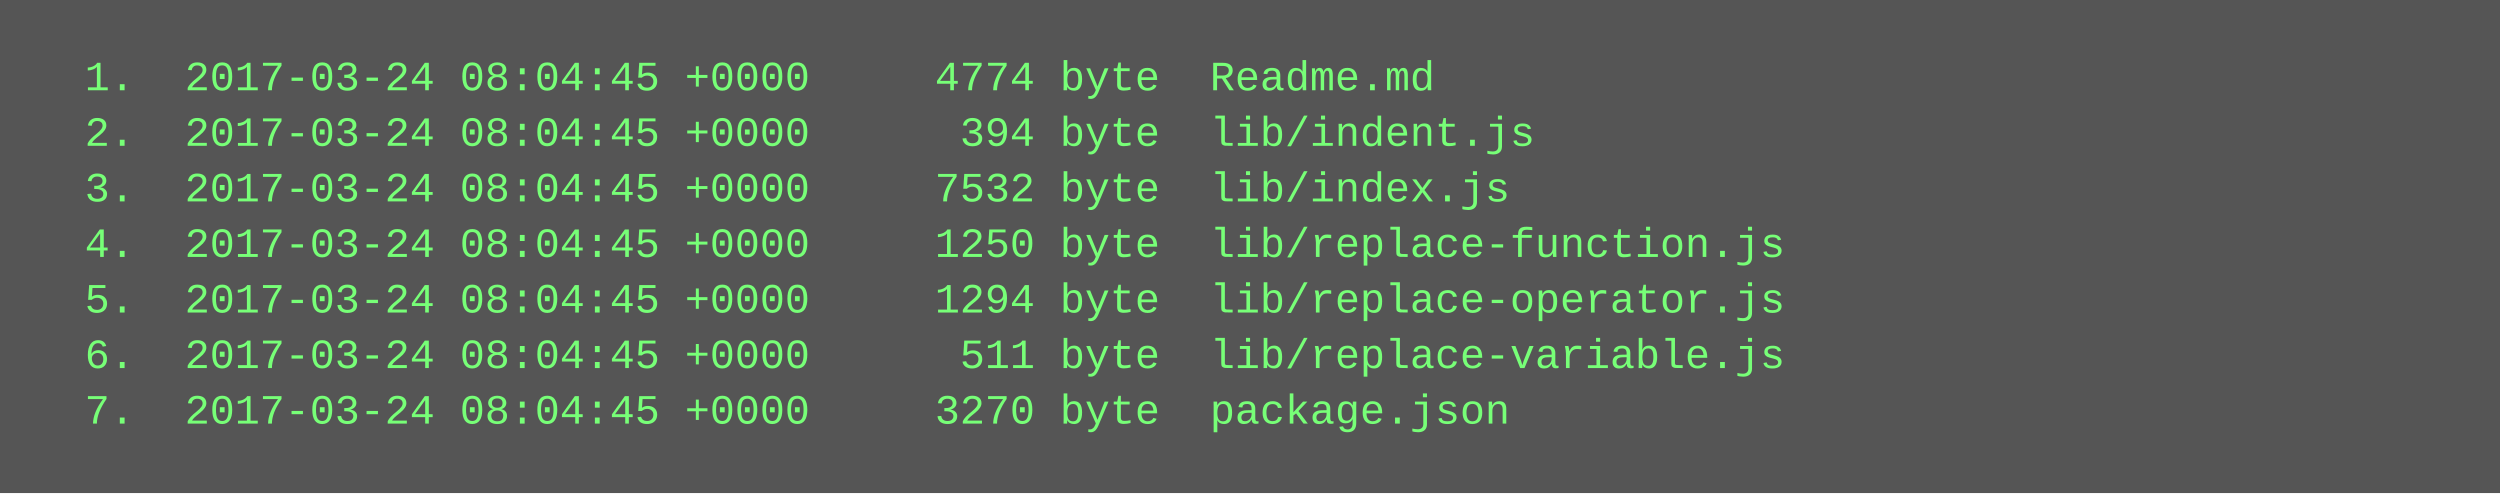
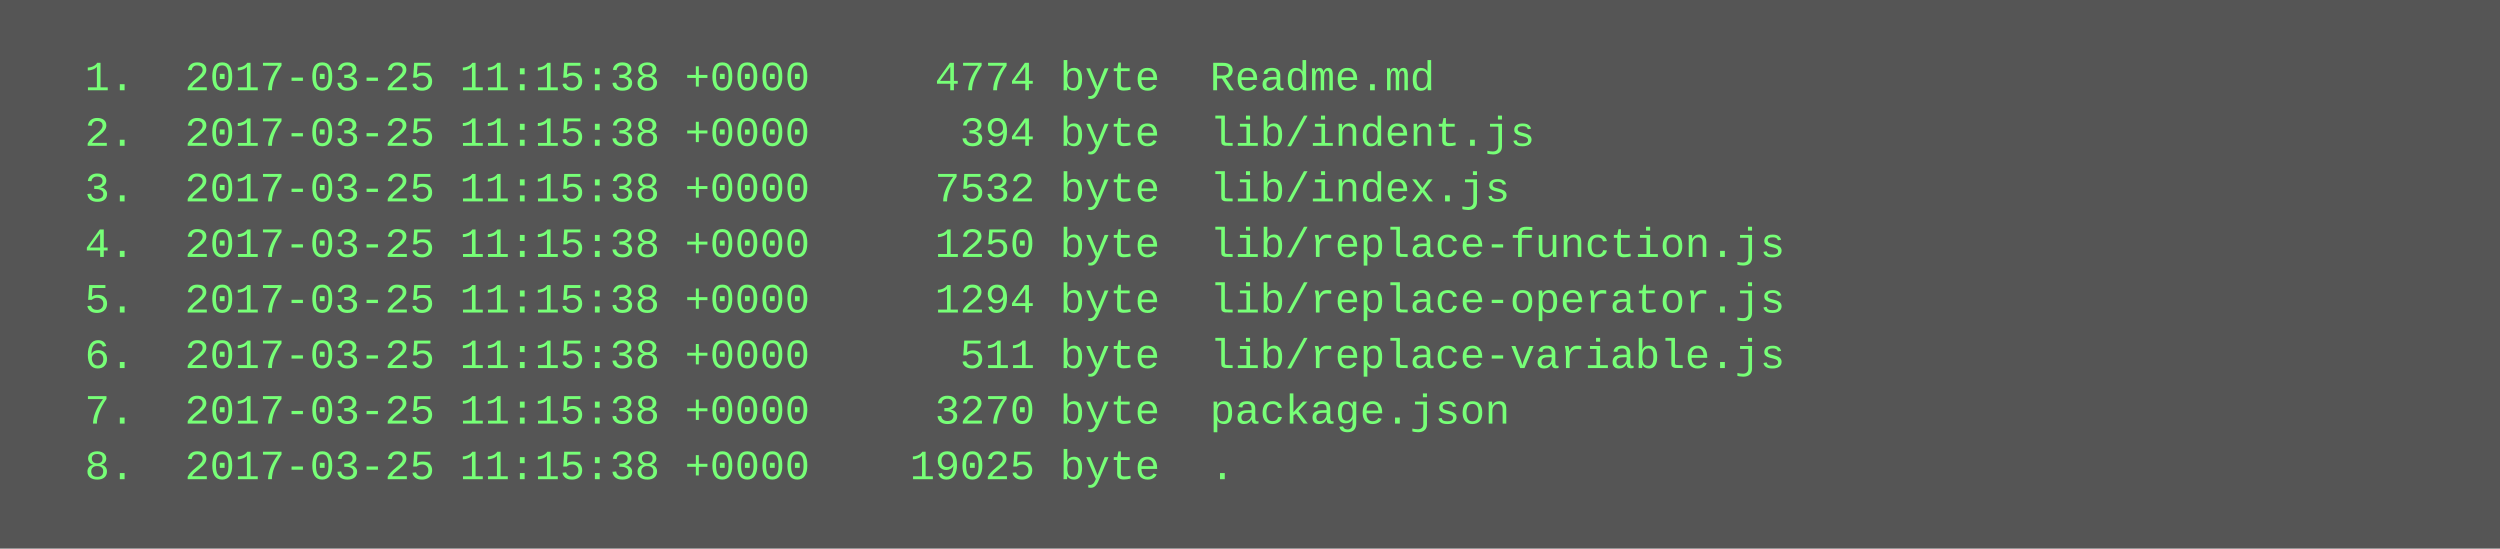
- <svg xmlns="http://www.w3.org/2000/svg" height="142" width="720">
-   <rect height="142" fill="#555" width="720" />
+ <svg xmlns="http://www.w3.org/2000/svg" height="158" width="720">
+   <rect height="158" fill="#555" width="720" />
  <text fill="#7f7" font-family="Courier New" font-size="12" xml:space="preserve">
-     <tspan x="10" y="26">  1.  2017-03-24 08:04:45 +0000     4774 byte  Readme.md</tspan>
-     <tspan x="10" y="42">  2.  2017-03-24 08:04:45 +0000      394 byte  lib/indent.js</tspan>
-     <tspan x="10" y="58">  3.  2017-03-24 08:04:45 +0000     7532 byte  lib/index.js</tspan>
-     <tspan x="10" y="74">  4.  2017-03-24 08:04:45 +0000     1250 byte  lib/replace-function.js</tspan>
-     <tspan x="10" y="90">  5.  2017-03-24 08:04:45 +0000     1294 byte  lib/replace-operator.js</tspan>
-     <tspan x="10" y="106">  6.  2017-03-24 08:04:45 +0000      511 byte  lib/replace-variable.js</tspan>
-     <tspan x="10" y="122">  7.  2017-03-24 08:04:45 +0000     3270 byte  package.json</tspan>
+     <tspan x="10" y="26">  1.  2017-03-25 11:15:38 +0000     4774 byte  Readme.md</tspan>
+     <tspan x="10" y="42">  2.  2017-03-25 11:15:38 +0000      394 byte  lib/indent.js</tspan>
+     <tspan x="10" y="58">  3.  2017-03-25 11:15:38 +0000     7532 byte  lib/index.js</tspan>
+     <tspan x="10" y="74">  4.  2017-03-25 11:15:38 +0000     1250 byte  lib/replace-function.js</tspan>
+     <tspan x="10" y="90">  5.  2017-03-25 11:15:38 +0000     1294 byte  lib/replace-operator.js</tspan>
+     <tspan x="10" y="106">  6.  2017-03-25 11:15:38 +0000      511 byte  lib/replace-variable.js</tspan>
+     <tspan x="10" y="122">  7.  2017-03-25 11:15:38 +0000     3270 byte  package.json</tspan>
+     <tspan x="10" y="138">  8.  2017-03-25 11:15:38 +0000    19025 byte  .</tspan>
  </text>
</svg>
